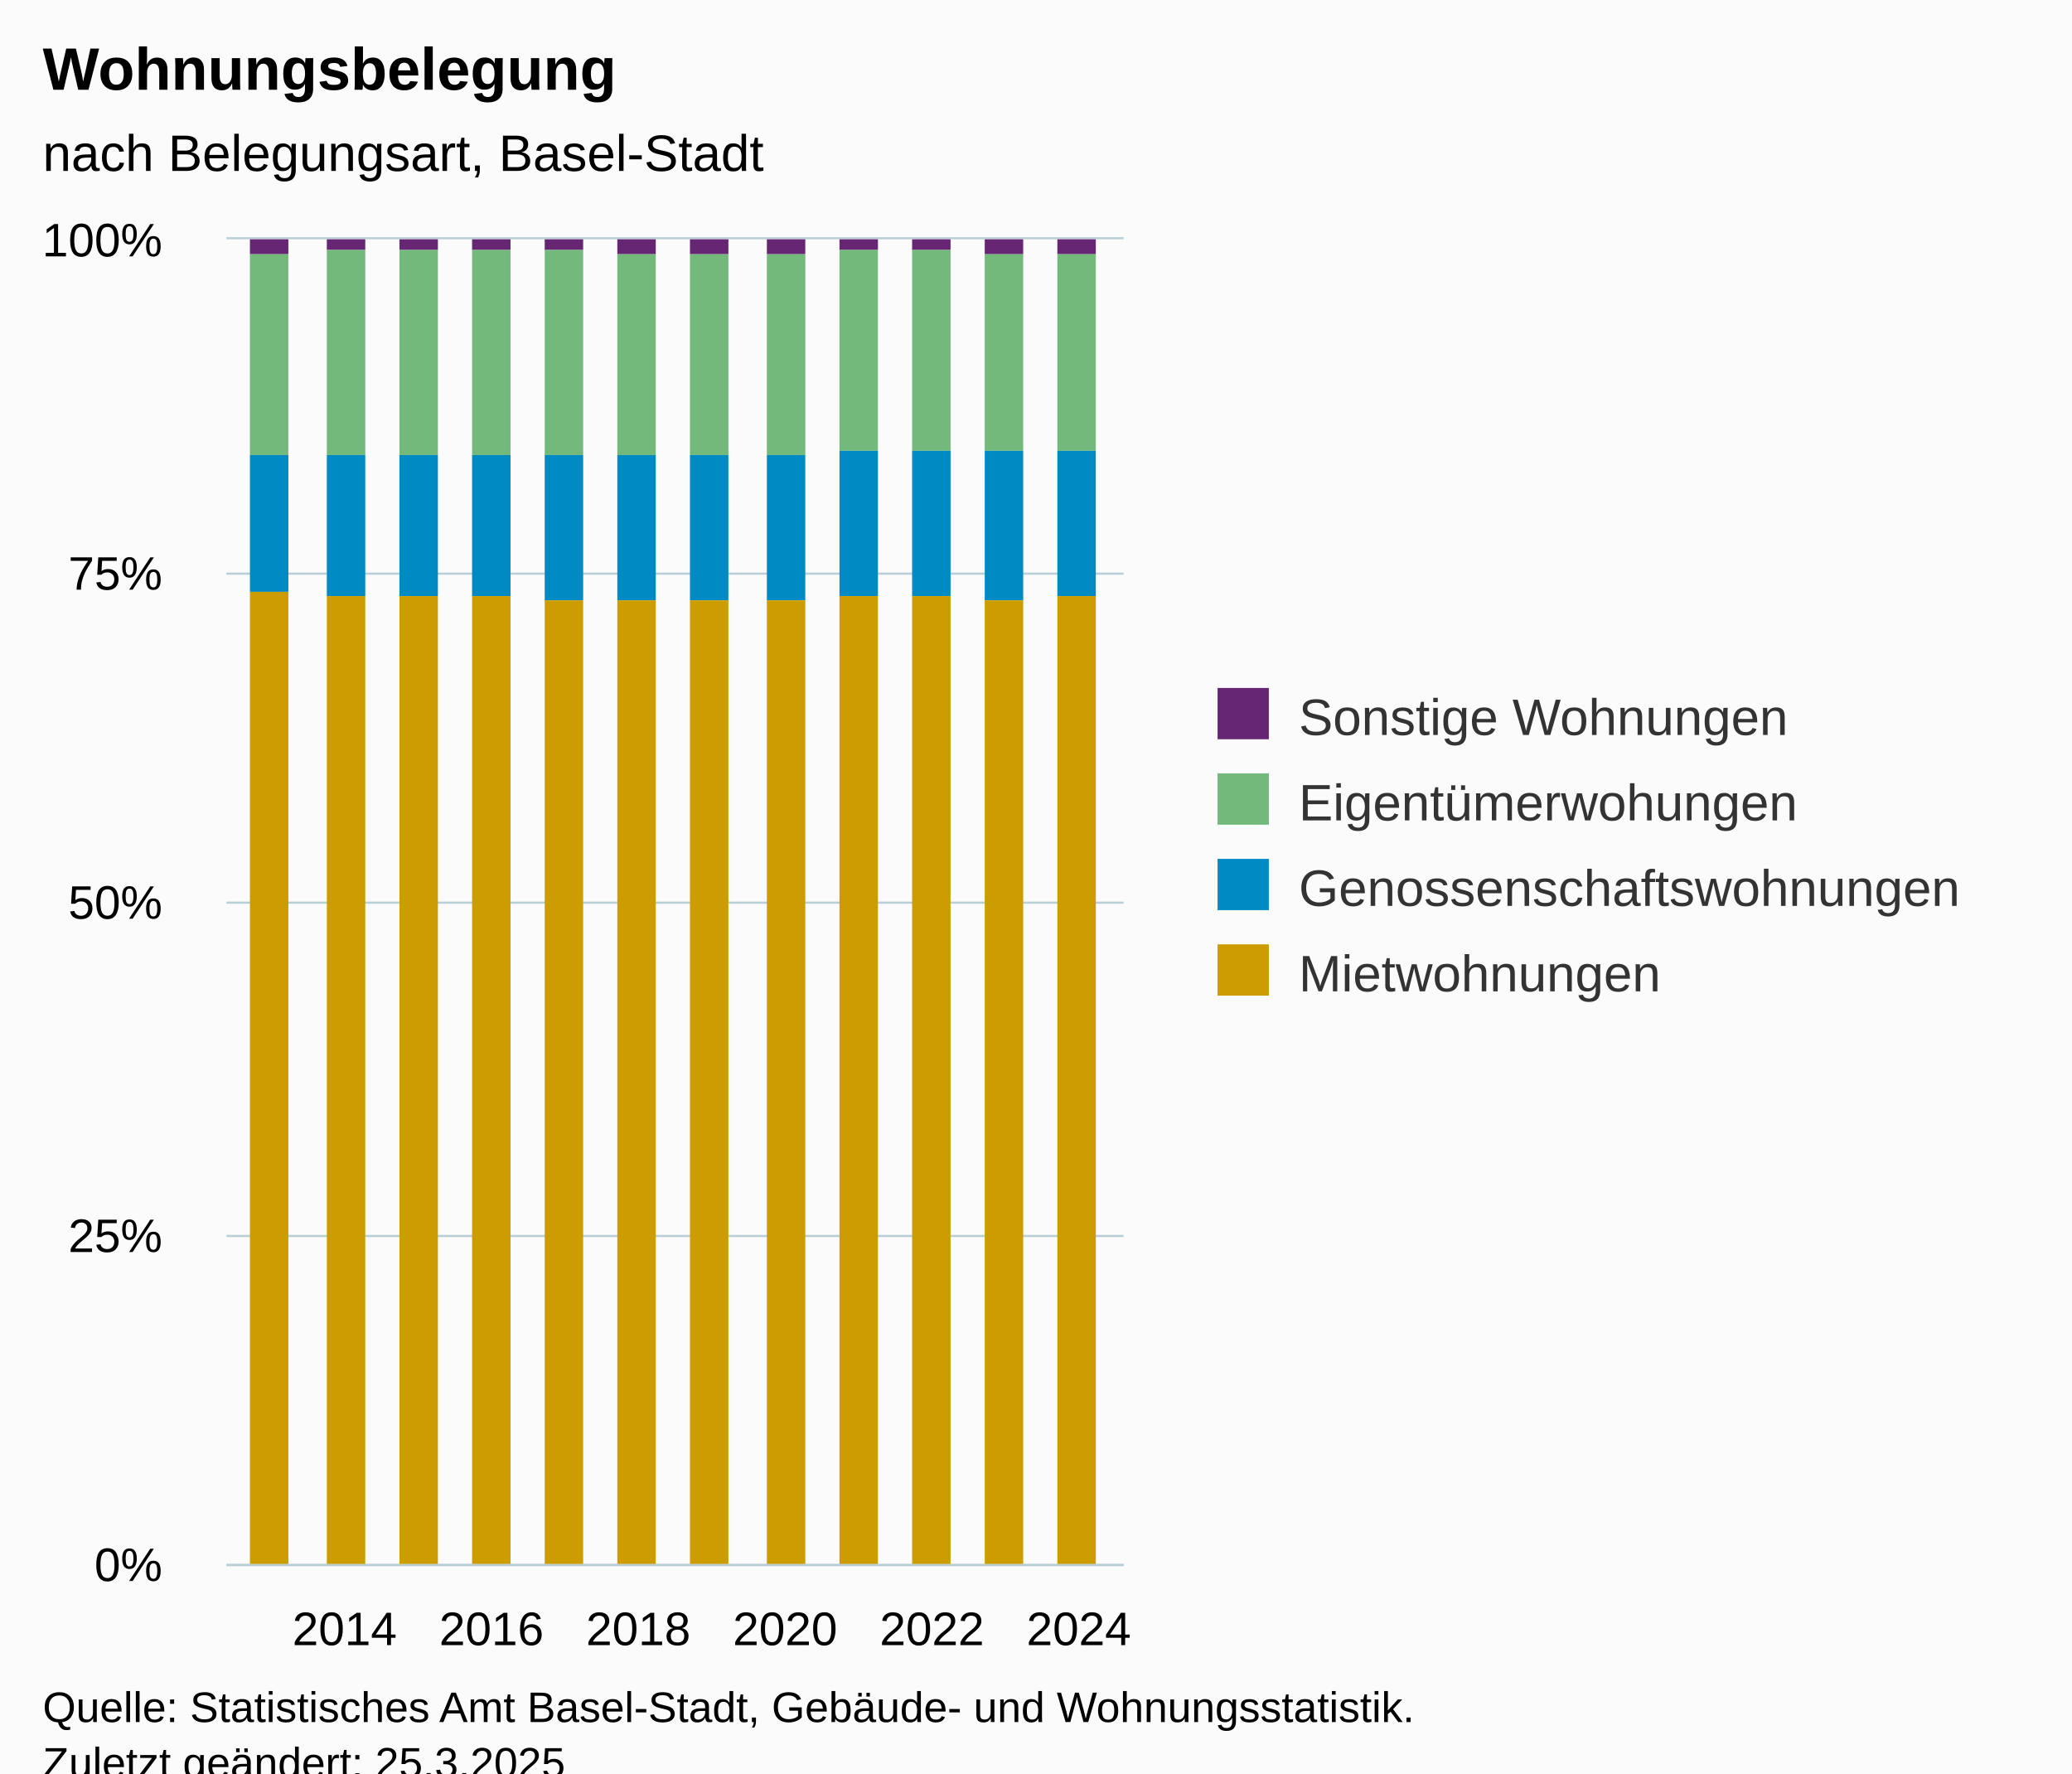
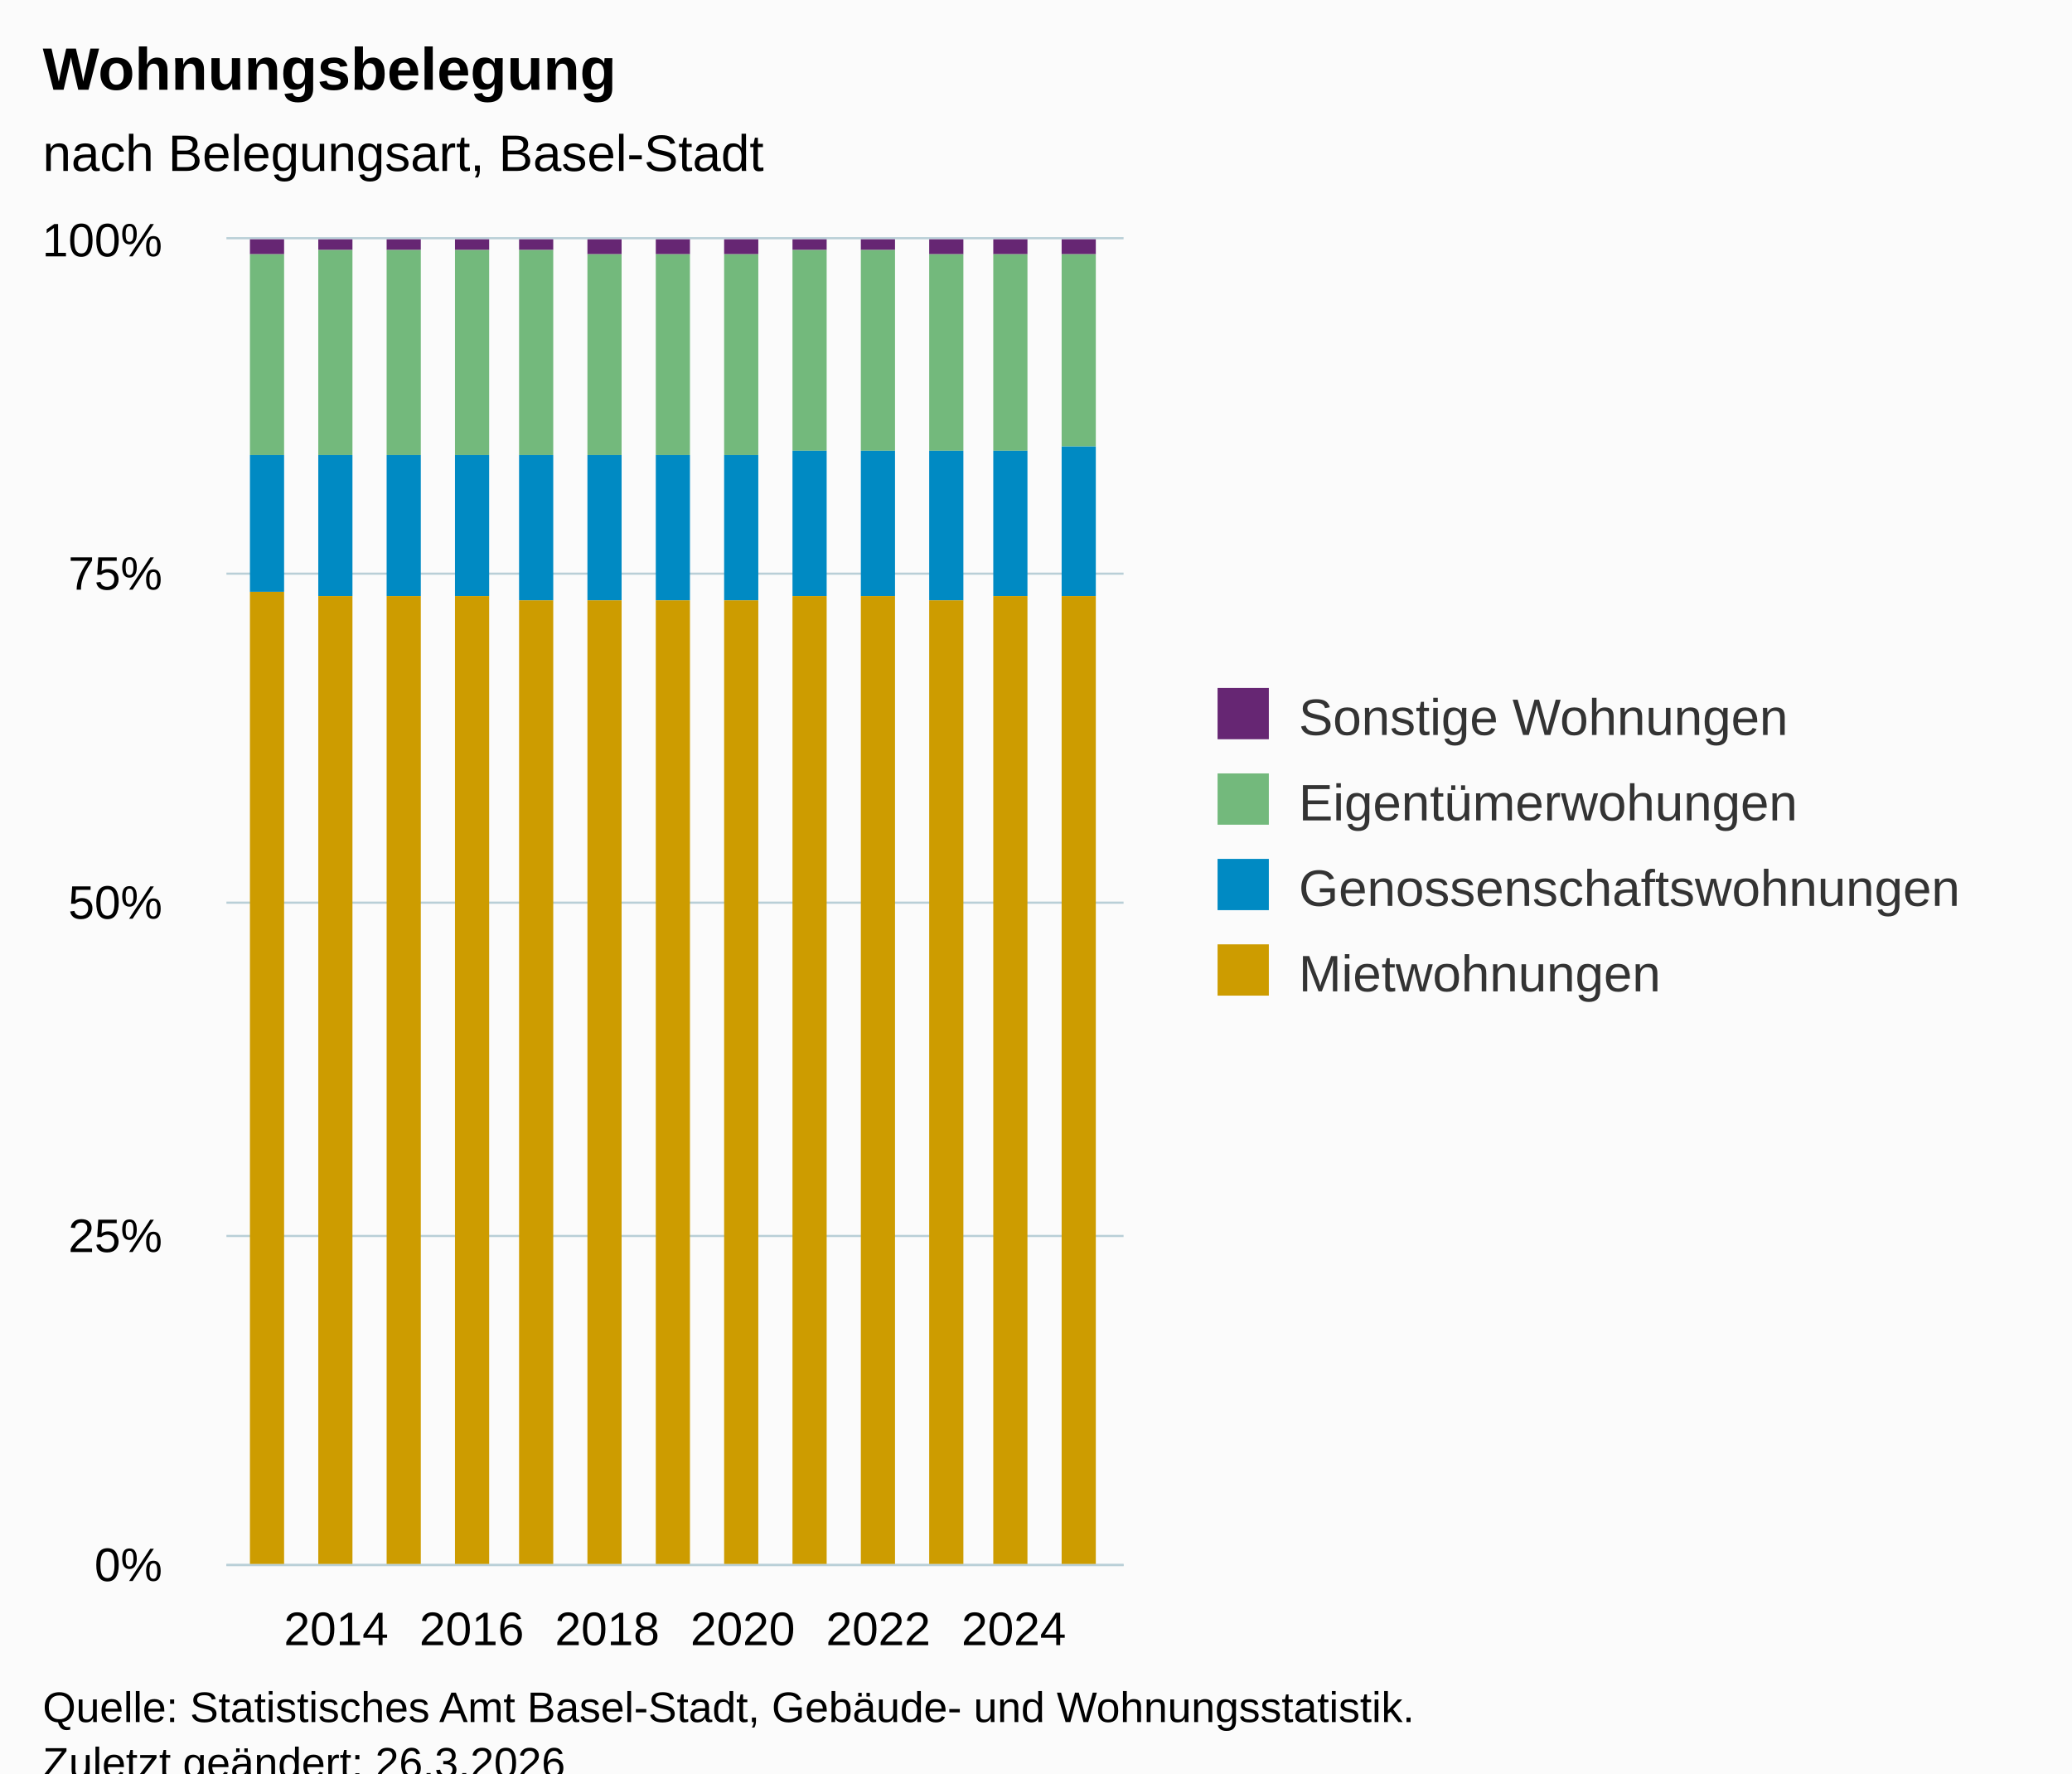
<svg xmlns="http://www.w3.org/2000/svg" version="1.1" class="highcharts-root" style="font-family:Arial;font-size:12px;" viewBox="0 0 485 415">
  <defs>
-     <clipPath id="highcharts-hop5pyg-55-">
+     <clipPath id="highcharts-xqwbqhb-59-">
      <rect x="0" y="0" width="210" height="310" fill="none" />
    </clipPath>
-     <clipPath id="highcharts-hop5pyg-68-">
+     <clipPath id="highcharts-xqwbqhb-73-">
      <rect x="0" y="0" width="210" height="310" fill="none" />
    </clipPath>
-     <clipPath id="highcharts-hop5pyg-105-">
+     <clipPath id="highcharts-xqwbqhb-113-">
      <rect x="53" y="56" width="210" height="310" fill="none" />
    </clipPath>
  </defs>
  <rect fill="#fbfbfb" class="highcharts-background" x="0" y="0" width="485" height="428" rx="0" ry="0" />
  <rect fill="none" class="highcharts-plot-background" x="53" y="56" width="210" height="310" />
  <g class="highcharts-pane-group" data-z-index="0" />
  <g class="highcharts-grid highcharts-xaxis-grid" data-z-index="1">
-     <path fill="none" data-z-index="1" class="highcharts-grid-line" d="M 80.5 56 L 80.5 366" opacity="1" />
-     <path fill="none" data-z-index="1" class="highcharts-grid-line" d="M 114.5 56 L 114.5 366" opacity="1" />
-     <path fill="none" data-z-index="1" class="highcharts-grid-line" d="M 148.5 56 L 148.5 366" opacity="1" />
-     <path fill="none" data-z-index="1" class="highcharts-grid-line" d="M 183.5 56 L 183.5 366" opacity="1" />
-     <path fill="none" data-z-index="1" class="highcharts-grid-line" d="M 217.5 56 L 217.5 366" opacity="1" />
-     <path fill="none" data-z-index="1" class="highcharts-grid-line" d="M 252.5 56 L 252.5 366" opacity="1" />
+     <path fill="none" data-z-index="1" class="highcharts-grid-line" d="M 78.5 56 L 78.5 366" opacity="1" />
+     <path fill="none" data-z-index="1" class="highcharts-grid-line" d="M 109.5 56 L 109.5 366" opacity="1" />
+     <path fill="none" data-z-index="1" class="highcharts-grid-line" d="M 141.5 56 L 141.5 366" opacity="1" />
+     <path fill="none" data-z-index="1" class="highcharts-grid-line" d="M 173.5 56 L 173.5 366" opacity="1" />
+     <path fill="none" data-z-index="1" class="highcharts-grid-line" d="M 205.5 56 L 205.5 366" opacity="1" />
+     <path fill="none" data-z-index="1" class="highcharts-grid-line" d="M 236.5 56 L 236.5 366" opacity="1" />
  </g>
  <g class="highcharts-grid highcharts-yaxis-grid" data-z-index="1">
    <path fill="none" stroke="#B9CFD7" stroke-width="0.5" data-z-index="1" class="highcharts-grid-line" d="M 53 366.25 L 263 366.25" opacity="1" />
    <path fill="none" stroke="#B9CFD7" stroke-width="0.5" data-z-index="1" class="highcharts-grid-line" d="M 53 289.25 L 263 289.25" opacity="1" />
    <path fill="none" stroke="#B9CFD7" stroke-width="0.5" data-z-index="1" class="highcharts-grid-line" d="M 53 211.25 L 263 211.25" opacity="1" />
    <path fill="none" stroke="#B9CFD7" stroke-width="0.5" data-z-index="1" class="highcharts-grid-line" d="M 53 134.25 L 263 134.25" opacity="1" />
    <path fill="none" stroke="#B9CFD7" stroke-width="0.5" data-z-index="1" class="highcharts-grid-line" d="M 53 55.75 L 263 55.75" opacity="1" />
  </g>
  <rect fill="none" class="highcharts-plot-border" data-z-index="1" x="53" y="56" width="210" height="310" />
  <g class="highcharts-axis highcharts-xaxis" data-z-index="2">
    <path fill="none" class="highcharts-axis-line" stroke="#B9CFD7" stroke-width="0.5" data-z-index="7" d="M 53 366.25 L 263 366.25" />
  </g>
  <g class="highcharts-axis highcharts-yaxis" data-z-index="2">
    <path fill="none" class="highcharts-axis-line" data-z-index="7" d="M 53 56 L 53 366" />
  </g>
  <g class="highcharts-series-group" data-z-index="3">
-     <g class="highcharts-series highcharts-series-0 highcharts-column-series" data-z-index="0.1" opacity="1" transform="translate(53,56) scale(1 1)" clip-path="url(#highcharts-hop5pyg-68-)">
-       <rect x="5.5" y="-0.5" width="9" height="4" fill="#662673" stroke="#ffffff" stroke-width="1e-7" opacity="1" class="highcharts-point" />
-       <rect x="23.5" y="-0.5" width="9" height="3" fill="#662673" stroke="#ffffff" stroke-width="1e-7" opacity="1" class="highcharts-point" />
-       <rect x="40.5" y="-0.5" width="9" height="3" fill="#662673" stroke="#ffffff" stroke-width="1e-7" opacity="1" class="highcharts-point" />
-       <rect x="57.5" y="-0.5" width="9" height="3" fill="#662673" stroke="#ffffff" stroke-width="1e-7" opacity="1" class="highcharts-point" />
-       <rect x="74.5" y="-0.5" width="9" height="3" fill="#662673" stroke="#ffffff" stroke-width="1e-7" opacity="1" class="highcharts-point" />
-       <rect x="91.5" y="-0.5" width="9" height="4" fill="#662673" stroke="#ffffff" stroke-width="1e-7" opacity="1" class="highcharts-point" />
-       <rect x="108.5" y="-0.5" width="9" height="4" fill="#662673" stroke="#ffffff" stroke-width="1e-7" opacity="1" class="highcharts-point" />
-       <rect x="126.5" y="-0.5" width="9" height="4" fill="#662673" stroke="#ffffff" stroke-width="1e-7" opacity="1" class="highcharts-point" />
-       <rect x="143.5" y="-0.5" width="9" height="3" fill="#662673" stroke="#ffffff" stroke-width="1e-7" opacity="1" class="highcharts-point" />
-       <rect x="160.5" y="-0.5" width="9" height="3" fill="#662673" stroke="#ffffff" stroke-width="1e-7" opacity="1" class="highcharts-point" />
-       <rect x="177.5" y="-0.5" width="9" height="4" fill="#662673" stroke="#ffffff" stroke-width="1e-7" opacity="1" class="highcharts-point" />
-       <rect x="194.5" y="-0.5" width="9" height="4" fill="#662673" stroke="#ffffff" stroke-width="1e-7" opacity="1" class="highcharts-point" />
+     <g class="highcharts-series highcharts-series-0 highcharts-column-series" data-z-index="0.1" opacity="1" transform="translate(53,56) scale(1 1)" clip-path="url(#highcharts-xqwbqhb-73-)">
+       <rect x="5.5" y="-0.5" width="8" height="4" fill="#662673" stroke="#ffffff" stroke-width="1e-7" opacity="1" class="highcharts-point" />
+       <rect x="21.5" y="-0.5" width="8" height="3" fill="#662673" stroke="#ffffff" stroke-width="1e-7" opacity="1" class="highcharts-point" />
+       <rect x="37.5" y="-0.5" width="8" height="3" fill="#662673" stroke="#ffffff" stroke-width="1e-7" opacity="1" class="highcharts-point" />
+       <rect x="53.5" y="-0.5" width="8" height="3" fill="#662673" stroke="#ffffff" stroke-width="1e-7" opacity="1" class="highcharts-point" />
+       <rect x="68.5" y="-0.5" width="8" height="3" fill="#662673" stroke="#ffffff" stroke-width="1e-7" opacity="1" class="highcharts-point" />
+       <rect x="84.5" y="-0.5" width="8" height="4" fill="#662673" stroke="#ffffff" stroke-width="1e-7" opacity="1" class="highcharts-point" />
+       <rect x="100.5" y="-0.5" width="8" height="4" fill="#662673" stroke="#ffffff" stroke-width="1e-7" opacity="1" class="highcharts-point" />
+       <rect x="116.5" y="-0.5" width="8" height="4" fill="#662673" stroke="#ffffff" stroke-width="1e-7" opacity="1" class="highcharts-point" />
+       <rect x="132.5" y="-0.5" width="8" height="3" fill="#662673" stroke="#ffffff" stroke-width="1e-7" opacity="1" class="highcharts-point" />
+       <rect x="148.5" y="-0.5" width="8" height="3" fill="#662673" stroke="#ffffff" stroke-width="1e-7" opacity="1" class="highcharts-point" />
+       <rect x="164.5" y="-0.5" width="8" height="4" fill="#662673" stroke="#ffffff" stroke-width="1e-7" opacity="1" class="highcharts-point" />
+       <rect x="179.5" y="-0.5" width="8" height="4" fill="#662673" stroke="#ffffff" stroke-width="1e-7" opacity="1" class="highcharts-point" />
+       <rect x="195.5" y="-0.5" width="8" height="4" fill="#662673" stroke="#ffffff" stroke-width="1e-7" opacity="1" class="highcharts-point" />
    </g>
    <g class="highcharts-markers highcharts-series-0 highcharts-column-series" data-z-index="0.1" opacity="1" transform="translate(53,56) scale(1 1)" clip-path="none" />
-     <g class="highcharts-series highcharts-series-1 highcharts-column-series" data-z-index="0.1" opacity="1" transform="translate(53,56) scale(1 1)" clip-path="url(#highcharts-hop5pyg-68-)">
-       <rect x="5.5" y="3.5" width="9" height="47" fill="#73B97C" stroke="#ffffff" stroke-width="1e-7" opacity="1" class="highcharts-point" />
-       <rect x="23.5" y="2.5" width="9" height="48" fill="#73B97C" stroke="#ffffff" stroke-width="1e-7" opacity="1" class="highcharts-point" />
-       <rect x="40.5" y="2.5" width="9" height="48" fill="#73B97C" stroke="#ffffff" stroke-width="1e-7" opacity="1" class="highcharts-point" />
-       <rect x="57.5" y="2.5" width="9" height="48" fill="#73B97C" stroke="#ffffff" stroke-width="1e-7" opacity="1" class="highcharts-point" />
-       <rect x="74.5" y="2.5" width="9" height="48" fill="#73B97C" stroke="#ffffff" stroke-width="1e-7" opacity="1" class="highcharts-point" />
-       <rect x="91.5" y="3.5" width="9" height="47" fill="#73B97C" stroke="#ffffff" stroke-width="1e-7" opacity="1" class="highcharts-point" />
-       <rect x="108.5" y="3.5" width="9" height="47" fill="#73B97C" stroke="#ffffff" stroke-width="1e-7" opacity="1" class="highcharts-point" />
-       <rect x="126.5" y="3.5" width="9" height="47" fill="#73B97C" stroke="#ffffff" stroke-width="1e-7" opacity="1" class="highcharts-point" />
-       <rect x="143.5" y="2.5" width="9" height="47" fill="#73B97C" stroke="#ffffff" stroke-width="1e-7" opacity="1" class="highcharts-point" />
-       <rect x="160.5" y="2.5" width="9" height="47" fill="#73B97C" stroke="#ffffff" stroke-width="1e-7" opacity="1" class="highcharts-point" />
-       <rect x="177.5" y="3.5" width="9" height="46" fill="#73B97C" stroke="#ffffff" stroke-width="1e-7" opacity="1" class="highcharts-point" />
-       <rect x="194.5" y="3.5" width="9" height="46" fill="#73B97C" stroke="#ffffff" stroke-width="1e-7" opacity="1" class="highcharts-point" />
+     <g class="highcharts-series highcharts-series-1 highcharts-column-series" data-z-index="0.1" opacity="1" transform="translate(53,56) scale(1 1)" clip-path="url(#highcharts-xqwbqhb-73-)">
+       <rect x="5.5" y="3.5" width="8" height="47" fill="#73B97C" stroke="#ffffff" stroke-width="1e-7" opacity="1" class="highcharts-point" />
+       <rect x="21.5" y="2.5" width="8" height="48" fill="#73B97C" stroke="#ffffff" stroke-width="1e-7" opacity="1" class="highcharts-point" />
+       <rect x="37.5" y="2.5" width="8" height="48" fill="#73B97C" stroke="#ffffff" stroke-width="1e-7" opacity="1" class="highcharts-point" />
+       <rect x="53.5" y="2.5" width="8" height="48" fill="#73B97C" stroke="#ffffff" stroke-width="1e-7" opacity="1" class="highcharts-point" />
+       <rect x="68.5" y="2.5" width="8" height="48" fill="#73B97C" stroke="#ffffff" stroke-width="1e-7" opacity="1" class="highcharts-point" />
+       <rect x="84.5" y="3.5" width="8" height="47" fill="#73B97C" stroke="#ffffff" stroke-width="1e-7" opacity="1" class="highcharts-point" />
+       <rect x="100.5" y="3.5" width="8" height="47" fill="#73B97C" stroke="#ffffff" stroke-width="1e-7" opacity="1" class="highcharts-point" />
+       <rect x="116.5" y="3.5" width="8" height="47" fill="#73B97C" stroke="#ffffff" stroke-width="1e-7" opacity="1" class="highcharts-point" />
+       <rect x="132.5" y="2.5" width="8" height="47" fill="#73B97C" stroke="#ffffff" stroke-width="1e-7" opacity="1" class="highcharts-point" />
+       <rect x="148.5" y="2.5" width="8" height="47" fill="#73B97C" stroke="#ffffff" stroke-width="1e-7" opacity="1" class="highcharts-point" />
+       <rect x="164.5" y="3.5" width="8" height="46" fill="#73B97C" stroke="#ffffff" stroke-width="1e-7" opacity="1" class="highcharts-point" />
+       <rect x="179.5" y="3.5" width="8" height="46" fill="#73B97C" stroke="#ffffff" stroke-width="1e-7" opacity="1" class="highcharts-point" />
+       <rect x="195.5" y="3.5" width="8" height="45" fill="#73B97C" stroke="#ffffff" stroke-width="1e-7" opacity="1" class="highcharts-point" />
    </g>
    <g class="highcharts-markers highcharts-series-1 highcharts-column-series" data-z-index="0.1" opacity="1" transform="translate(53,56) scale(1 1)" clip-path="none" />
-     <g class="highcharts-series highcharts-series-2 highcharts-column-series" data-z-index="0.1" opacity="1" transform="translate(53,56) scale(1 1)" clip-path="url(#highcharts-hop5pyg-68-)">
-       <rect x="5.5" y="50.5" width="9" height="32" fill="#008AC3" stroke="#ffffff" stroke-width="1e-7" opacity="1" class="highcharts-point" />
-       <rect x="23.5" y="50.5" width="9" height="33" fill="#008AC3" stroke="#ffffff" stroke-width="1e-7" opacity="1" class="highcharts-point" />
-       <rect x="40.5" y="50.5" width="9" height="33" fill="#008AC3" stroke="#ffffff" stroke-width="1e-7" opacity="1" class="highcharts-point" />
-       <rect x="57.5" y="50.5" width="9" height="33" fill="#008AC3" stroke="#ffffff" stroke-width="1e-7" opacity="1" class="highcharts-point" />
-       <rect x="74.5" y="50.5" width="9" height="34" fill="#008AC3" stroke="#ffffff" stroke-width="1e-7" opacity="1" class="highcharts-point" />
-       <rect x="91.5" y="50.5" width="9" height="34" fill="#008AC3" stroke="#ffffff" stroke-width="1e-7" opacity="1" class="highcharts-point" />
-       <rect x="108.5" y="50.5" width="9" height="34" fill="#008AC3" stroke="#ffffff" stroke-width="1e-7" opacity="1" class="highcharts-point" />
-       <rect x="126.5" y="50.5" width="9" height="34" fill="#008AC3" stroke="#ffffff" stroke-width="1e-7" opacity="1" class="highcharts-point" />
-       <rect x="143.5" y="49.5" width="9" height="34" fill="#008AC3" stroke="#ffffff" stroke-width="1e-7" opacity="1" class="highcharts-point" />
-       <rect x="160.5" y="49.5" width="9" height="34" fill="#008AC3" stroke="#ffffff" stroke-width="1e-7" opacity="1" class="highcharts-point" />
-       <rect x="177.5" y="49.5" width="9" height="35" fill="#008AC3" stroke="#ffffff" stroke-width="1e-7" opacity="1" class="highcharts-point" />
-       <rect x="194.5" y="49.5" width="9" height="34" fill="#008AC3" stroke="#ffffff" stroke-width="1e-7" opacity="1" class="highcharts-point" />
+     <g class="highcharts-series highcharts-series-2 highcharts-column-series" data-z-index="0.1" opacity="1" transform="translate(53,56) scale(1 1)" clip-path="url(#highcharts-xqwbqhb-73-)">
+       <rect x="5.5" y="50.5" width="8" height="32" fill="#008AC3" stroke="#ffffff" stroke-width="1e-7" opacity="1" class="highcharts-point" />
+       <rect x="21.5" y="50.5" width="8" height="33" fill="#008AC3" stroke="#ffffff" stroke-width="1e-7" opacity="1" class="highcharts-point" />
+       <rect x="37.5" y="50.5" width="8" height="33" fill="#008AC3" stroke="#ffffff" stroke-width="1e-7" opacity="1" class="highcharts-point" />
+       <rect x="53.5" y="50.5" width="8" height="33" fill="#008AC3" stroke="#ffffff" stroke-width="1e-7" opacity="1" class="highcharts-point" />
+       <rect x="68.5" y="50.5" width="8" height="34" fill="#008AC3" stroke="#ffffff" stroke-width="1e-7" opacity="1" class="highcharts-point" />
+       <rect x="84.5" y="50.5" width="8" height="34" fill="#008AC3" stroke="#ffffff" stroke-width="1e-7" opacity="1" class="highcharts-point" />
+       <rect x="100.5" y="50.5" width="8" height="34" fill="#008AC3" stroke="#ffffff" stroke-width="1e-7" opacity="1" class="highcharts-point" />
+       <rect x="116.5" y="50.5" width="8" height="34" fill="#008AC3" stroke="#ffffff" stroke-width="1e-7" opacity="1" class="highcharts-point" />
+       <rect x="132.5" y="49.5" width="8" height="34" fill="#008AC3" stroke="#ffffff" stroke-width="1e-7" opacity="1" class="highcharts-point" />
+       <rect x="148.5" y="49.5" width="8" height="34" fill="#008AC3" stroke="#ffffff" stroke-width="1e-7" opacity="1" class="highcharts-point" />
+       <rect x="164.5" y="49.5" width="8" height="35" fill="#008AC3" stroke="#ffffff" stroke-width="1e-7" opacity="1" class="highcharts-point" />
+       <rect x="179.5" y="49.5" width="8" height="34" fill="#008AC3" stroke="#ffffff" stroke-width="1e-7" opacity="1" class="highcharts-point" />
+       <rect x="195.5" y="48.5" width="8" height="35" fill="#008AC3" stroke="#ffffff" stroke-width="1e-7" opacity="1" class="highcharts-point" />
    </g>
    <g class="highcharts-markers highcharts-series-2 highcharts-column-series" data-z-index="0.1" opacity="1" transform="translate(53,56) scale(1 1)" clip-path="none" />
-     <g class="highcharts-series highcharts-series-3 highcharts-column-series" data-z-index="0.1" opacity="1" transform="translate(53,56) scale(1 1)" clip-path="url(#highcharts-hop5pyg-68-)">
-       <rect x="5.5" y="82.5" width="9" height="228" fill="#CD9C00" stroke="#ffffff" stroke-width="1e-7" opacity="1" class="highcharts-point" />
-       <rect x="23.5" y="83.5" width="9" height="227" fill="#CD9C00" stroke="#ffffff" stroke-width="1e-7" opacity="1" class="highcharts-point" />
-       <rect x="40.5" y="83.5" width="9" height="227" fill="#CD9C00" stroke="#ffffff" stroke-width="1e-7" opacity="1" class="highcharts-point" />
-       <rect x="57.5" y="83.5" width="9" height="227" fill="#CD9C00" stroke="#ffffff" stroke-width="1e-7" opacity="1" class="highcharts-point" />
-       <rect x="74.5" y="84.5" width="9" height="226" fill="#CD9C00" stroke="#ffffff" stroke-width="1e-7" opacity="1" class="highcharts-point" />
-       <rect x="91.5" y="84.5" width="9" height="226" fill="#CD9C00" stroke="#ffffff" stroke-width="1e-7" opacity="1" class="highcharts-point" />
-       <rect x="108.5" y="84.5" width="9" height="226" fill="#CD9C00" stroke="#ffffff" stroke-width="1e-7" opacity="1" class="highcharts-point" />
-       <rect x="126.5" y="84.5" width="9" height="226" fill="#CD9C00" stroke="#ffffff" stroke-width="1e-7" opacity="1" class="highcharts-point" />
-       <rect x="143.5" y="83.5" width="9" height="227" fill="#CD9C00" stroke="#ffffff" stroke-width="1e-7" opacity="1" class="highcharts-point" />
-       <rect x="160.5" y="83.5" width="9" height="227" fill="#CD9C00" stroke="#ffffff" stroke-width="1e-7" opacity="1" class="highcharts-point" />
-       <rect x="177.5" y="84.5" width="9" height="226" fill="#CD9C00" stroke="#ffffff" stroke-width="1e-7" opacity="1" class="highcharts-point" />
-       <rect x="194.5" y="83.5" width="9" height="227" fill="#CD9C00" stroke="#ffffff" stroke-width="1e-7" opacity="1" class="highcharts-point" />
+     <g class="highcharts-series highcharts-series-3 highcharts-column-series" data-z-index="0.1" opacity="1" transform="translate(53,56) scale(1 1)" clip-path="url(#highcharts-xqwbqhb-73-)">
+       <rect x="5.5" y="82.5" width="8" height="228" fill="#CD9C00" stroke="#ffffff" stroke-width="1e-7" opacity="1" class="highcharts-point" />
+       <rect x="21.5" y="83.5" width="8" height="227" fill="#CD9C00" stroke="#ffffff" stroke-width="1e-7" opacity="1" class="highcharts-point" />
+       <rect x="37.5" y="83.5" width="8" height="227" fill="#CD9C00" stroke="#ffffff" stroke-width="1e-7" opacity="1" class="highcharts-point" />
+       <rect x="53.5" y="83.5" width="8" height="227" fill="#CD9C00" stroke="#ffffff" stroke-width="1e-7" opacity="1" class="highcharts-point" />
+       <rect x="68.5" y="84.5" width="8" height="226" fill="#CD9C00" stroke="#ffffff" stroke-width="1e-7" opacity="1" class="highcharts-point" />
+       <rect x="84.5" y="84.5" width="8" height="226" fill="#CD9C00" stroke="#ffffff" stroke-width="1e-7" opacity="1" class="highcharts-point" />
+       <rect x="100.5" y="84.5" width="8" height="226" fill="#CD9C00" stroke="#ffffff" stroke-width="1e-7" opacity="1" class="highcharts-point" />
+       <rect x="116.5" y="84.5" width="8" height="226" fill="#CD9C00" stroke="#ffffff" stroke-width="1e-7" opacity="1" class="highcharts-point" />
+       <rect x="132.5" y="83.5" width="8" height="227" fill="#CD9C00" stroke="#ffffff" stroke-width="1e-7" opacity="1" class="highcharts-point" />
+       <rect x="148.5" y="83.5" width="8" height="227" fill="#CD9C00" stroke="#ffffff" stroke-width="1e-7" opacity="1" class="highcharts-point" />
+       <rect x="164.5" y="84.5" width="8" height="226" fill="#CD9C00" stroke="#ffffff" stroke-width="1e-7" opacity="1" class="highcharts-point" />
+       <rect x="179.5" y="83.5" width="8" height="227" fill="#CD9C00" stroke="#ffffff" stroke-width="1e-7" opacity="1" class="highcharts-point" />
+       <rect x="195.5" y="83.5" width="8" height="227" fill="#CD9C00" stroke="#ffffff" stroke-width="1e-7" opacity="1" class="highcharts-point" />
    </g>
    <g class="highcharts-markers highcharts-series-3 highcharts-column-series" data-z-index="0.1" opacity="1" transform="translate(53,56) scale(1 1)" clip-path="none" />
  </g>
  <text x="10" text-anchor="start" class="highcharts-title" data-z-index="4" style="color:#000000;font-size:14px;font-weight:bold;fill:#000000;" y="21">
    <tspan>Wohnungsbelegung</tspan>
  </text>
  <text x="10" text-anchor="start" class="highcharts-subtitle" data-z-index="4" style="color:#000000;font-size:12px;font-weight:normal;fill:#000000;" y="40">
    <tspan>nach Belegungsart, Basel-Stadt</tspan>
  </text>
  <text x="10" text-anchor="start" class="highcharts-caption" data-z-index="4" style="color:#666666;fill:#666666;" y="400" />
  <g class="highcharts-legend" data-z-index="7" transform="translate(275,154)">
    <rect fill="none" class="highcharts-legend-box" rx="0" ry="0" x="0" y="0" width="200" height="91" visibility="visible" />
    <g data-z-index="1">
      <g>
        <g class="highcharts-legend-item highcharts-column-series highcharts-color-undefined highcharts-series-0" data-z-index="1" transform="translate(8,3)">
          <text x="21" style="color:#333333;cursor:pointer;font-size:12px;font-weight:normal;fill:#333333;" text-anchor="start" data-z-index="2" y="15">
            <tspan>Sonstige Wohnungen</tspan>
          </text>
          <rect x="2" y="4" width="12" height="12" fill="#662673" class="highcharts-point" data-z-index="3" />
        </g>
        <g class="highcharts-legend-item highcharts-column-series highcharts-color-undefined highcharts-series-1" data-z-index="1" transform="translate(8,23)">
          <text x="21" y="15" style="color:#333333;cursor:pointer;font-size:12px;font-weight:normal;fill:#333333;" text-anchor="start" data-z-index="2">
            <tspan>Eigentümerwohungen</tspan>
          </text>
          <rect x="2" y="4" width="12" height="12" fill="#73B97C" class="highcharts-point" data-z-index="3" />
        </g>
        <g class="highcharts-legend-item highcharts-column-series highcharts-color-undefined highcharts-series-2" data-z-index="1" transform="translate(8,43)">
          <text x="21" y="15" style="color:#333333;cursor:pointer;font-size:12px;font-weight:normal;fill:#333333;" text-anchor="start" data-z-index="2">
            <tspan>Genossenschaftswohnungen</tspan>
          </text>
          <rect x="2" y="4" width="12" height="12" fill="#008AC3" class="highcharts-point" data-z-index="3" />
        </g>
        <g class="highcharts-legend-item highcharts-column-series highcharts-color-undefined highcharts-series-3" data-z-index="1" transform="translate(8,63)">
          <text x="21" y="15" style="color:#333333;cursor:pointer;font-size:12px;font-weight:normal;fill:#333333;" text-anchor="start" data-z-index="2">
            <tspan>Mietwohnungen</tspan>
          </text>
          <rect x="2" y="4" width="12" height="12" fill="#CD9C00" class="highcharts-point" data-z-index="3" />
        </g>
      </g>
    </g>
  </g>
  <g class="highcharts-axis-labels highcharts-xaxis-labels" data-z-index="7">
-     <text x="80.668" style="color:#000000;cursor:default;font-size:11px;fill:#000000;" text-anchor="middle" transform="translate(0,0)" y="385" opacity="1">2014</text>
-     <text x="115.038" style="color:#000000;cursor:default;font-size:11px;fill:#000000;" text-anchor="middle" transform="translate(0,0)" y="385" opacity="1">2016</text>
-     <text x="149.408" style="color:#000000;cursor:default;font-size:11px;fill:#000000;" text-anchor="middle" transform="translate(0,0)" y="385" opacity="1">2018</text>
-     <text x="183.777" style="color:#000000;cursor:default;font-size:11px;fill:#000000;" text-anchor="middle" transform="translate(0,0)" y="385" opacity="1">2020</text>
-     <text x="218.147" style="color:#000000;cursor:default;font-size:11px;fill:#000000;" text-anchor="middle" transform="translate(0,0)" y="385" opacity="1">2022</text>
-     <text x="252.517" style="color:#000000;cursor:default;font-size:11px;fill:#000000;" text-anchor="middle" transform="translate(0,0)" y="385" opacity="1">2024</text>
+     <text x="78.695" style="color:#000000;cursor:default;font-size:11px;fill:#000000;" text-anchor="middle" transform="translate(0,0)" y="385" opacity="1">2014</text>
+     <text x="110.417" style="color:#000000;cursor:default;font-size:11px;fill:#000000;" text-anchor="middle" transform="translate(0,0)" y="385" opacity="1">2016</text>
+     <text x="142.139" style="color:#000000;cursor:default;font-size:11px;fill:#000000;" text-anchor="middle" transform="translate(0,0)" y="385" opacity="1">2018</text>
+     <text x="173.861" style="color:#000000;cursor:default;font-size:11px;fill:#000000;" text-anchor="middle" transform="translate(0,0)" y="385" opacity="1">2020</text>
+     <text x="205.583" style="color:#000000;cursor:default;font-size:11px;fill:#000000;" text-anchor="middle" transform="translate(0,0)" y="385" opacity="1">2022</text>
+     <text x="237.305" style="color:#000000;cursor:default;font-size:11px;fill:#000000;" text-anchor="middle" transform="translate(0,0)" y="385" opacity="1">2024</text>
  </g>
  <g class="highcharts-axis-labels highcharts-yaxis-labels" data-z-index="7">
    <text x="38" style="color:#000000;cursor:default;font-size:11px;fill:#000000;" text-anchor="end" transform="translate(0,0)" y="370" opacity="1">0%</text>
    <text x="38" style="color:#000000;cursor:default;font-size:11px;fill:#000000;" text-anchor="end" transform="translate(0,0)" y="293" opacity="1">25%</text>
    <text x="38" style="color:#000000;cursor:default;font-size:11px;fill:#000000;" text-anchor="end" transform="translate(0,0)" y="215" opacity="1">50%</text>
    <text x="38" style="color:#000000;cursor:default;font-size:11px;fill:#000000;" text-anchor="end" transform="translate(0,0)" y="138" opacity="1">75%</text>
    <text x="38" style="color:#000000;cursor:default;font-size:11px;fill:#000000;" text-anchor="end" transform="translate(0,0)" y="60" opacity="1">100%</text>
  </g>
  <text x="10" class="highcharts-credits" text-anchor="start" data-z-index="8" style="cursor:default;color:#000000;font-size:10px;fill:#000000;" y="403">
    <tspan>Quelle: Statistisches Amt Basel-Stadt, Gebäude- und Wohnungsstatistik.</tspan>
-     <tspan x="10" dy="13">Zuletzt geändert: 25.3.2025</tspan>
+     <tspan x="10" dy="13">Zuletzt geändert: 26.3.2026</tspan>
  </text>
-   <g class="highcharts-control-points" data-z-index="99" clip-path="url(#highcharts-hop5pyg-105-)" />
+   <g class="highcharts-control-points" data-z-index="99" clip-path="url(#highcharts-xqwbqhb-113-)" />
</svg>
